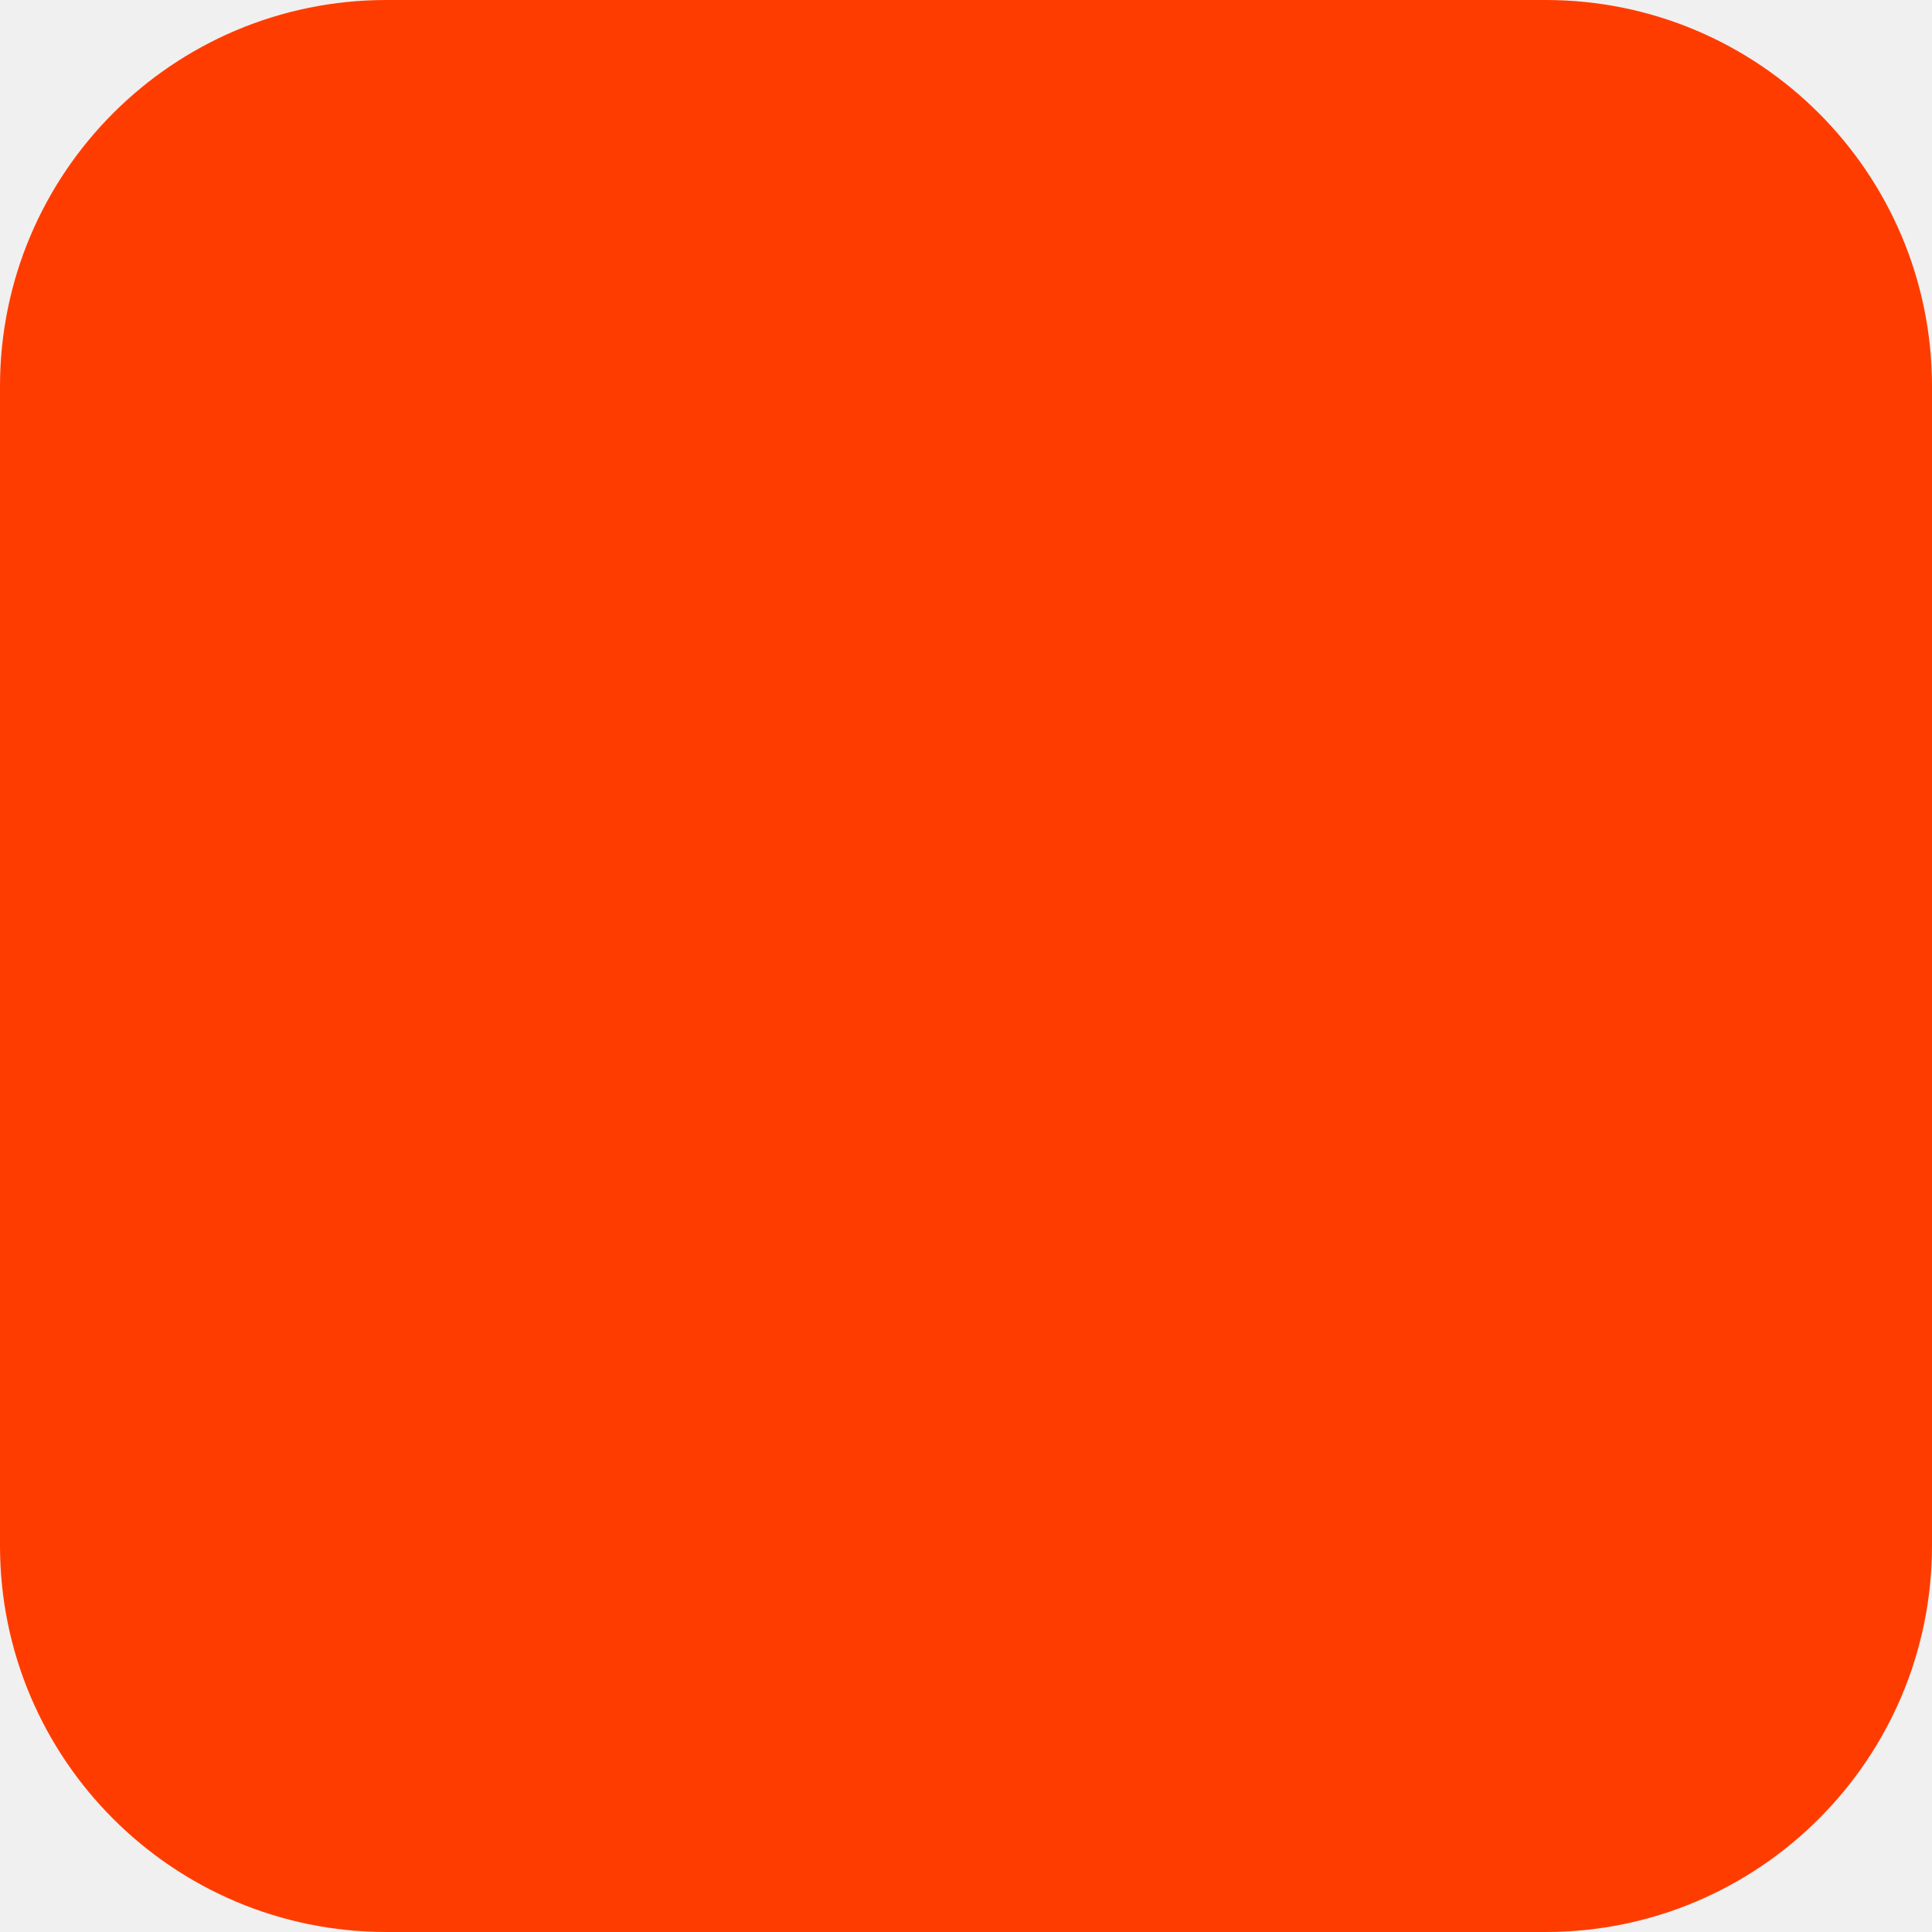
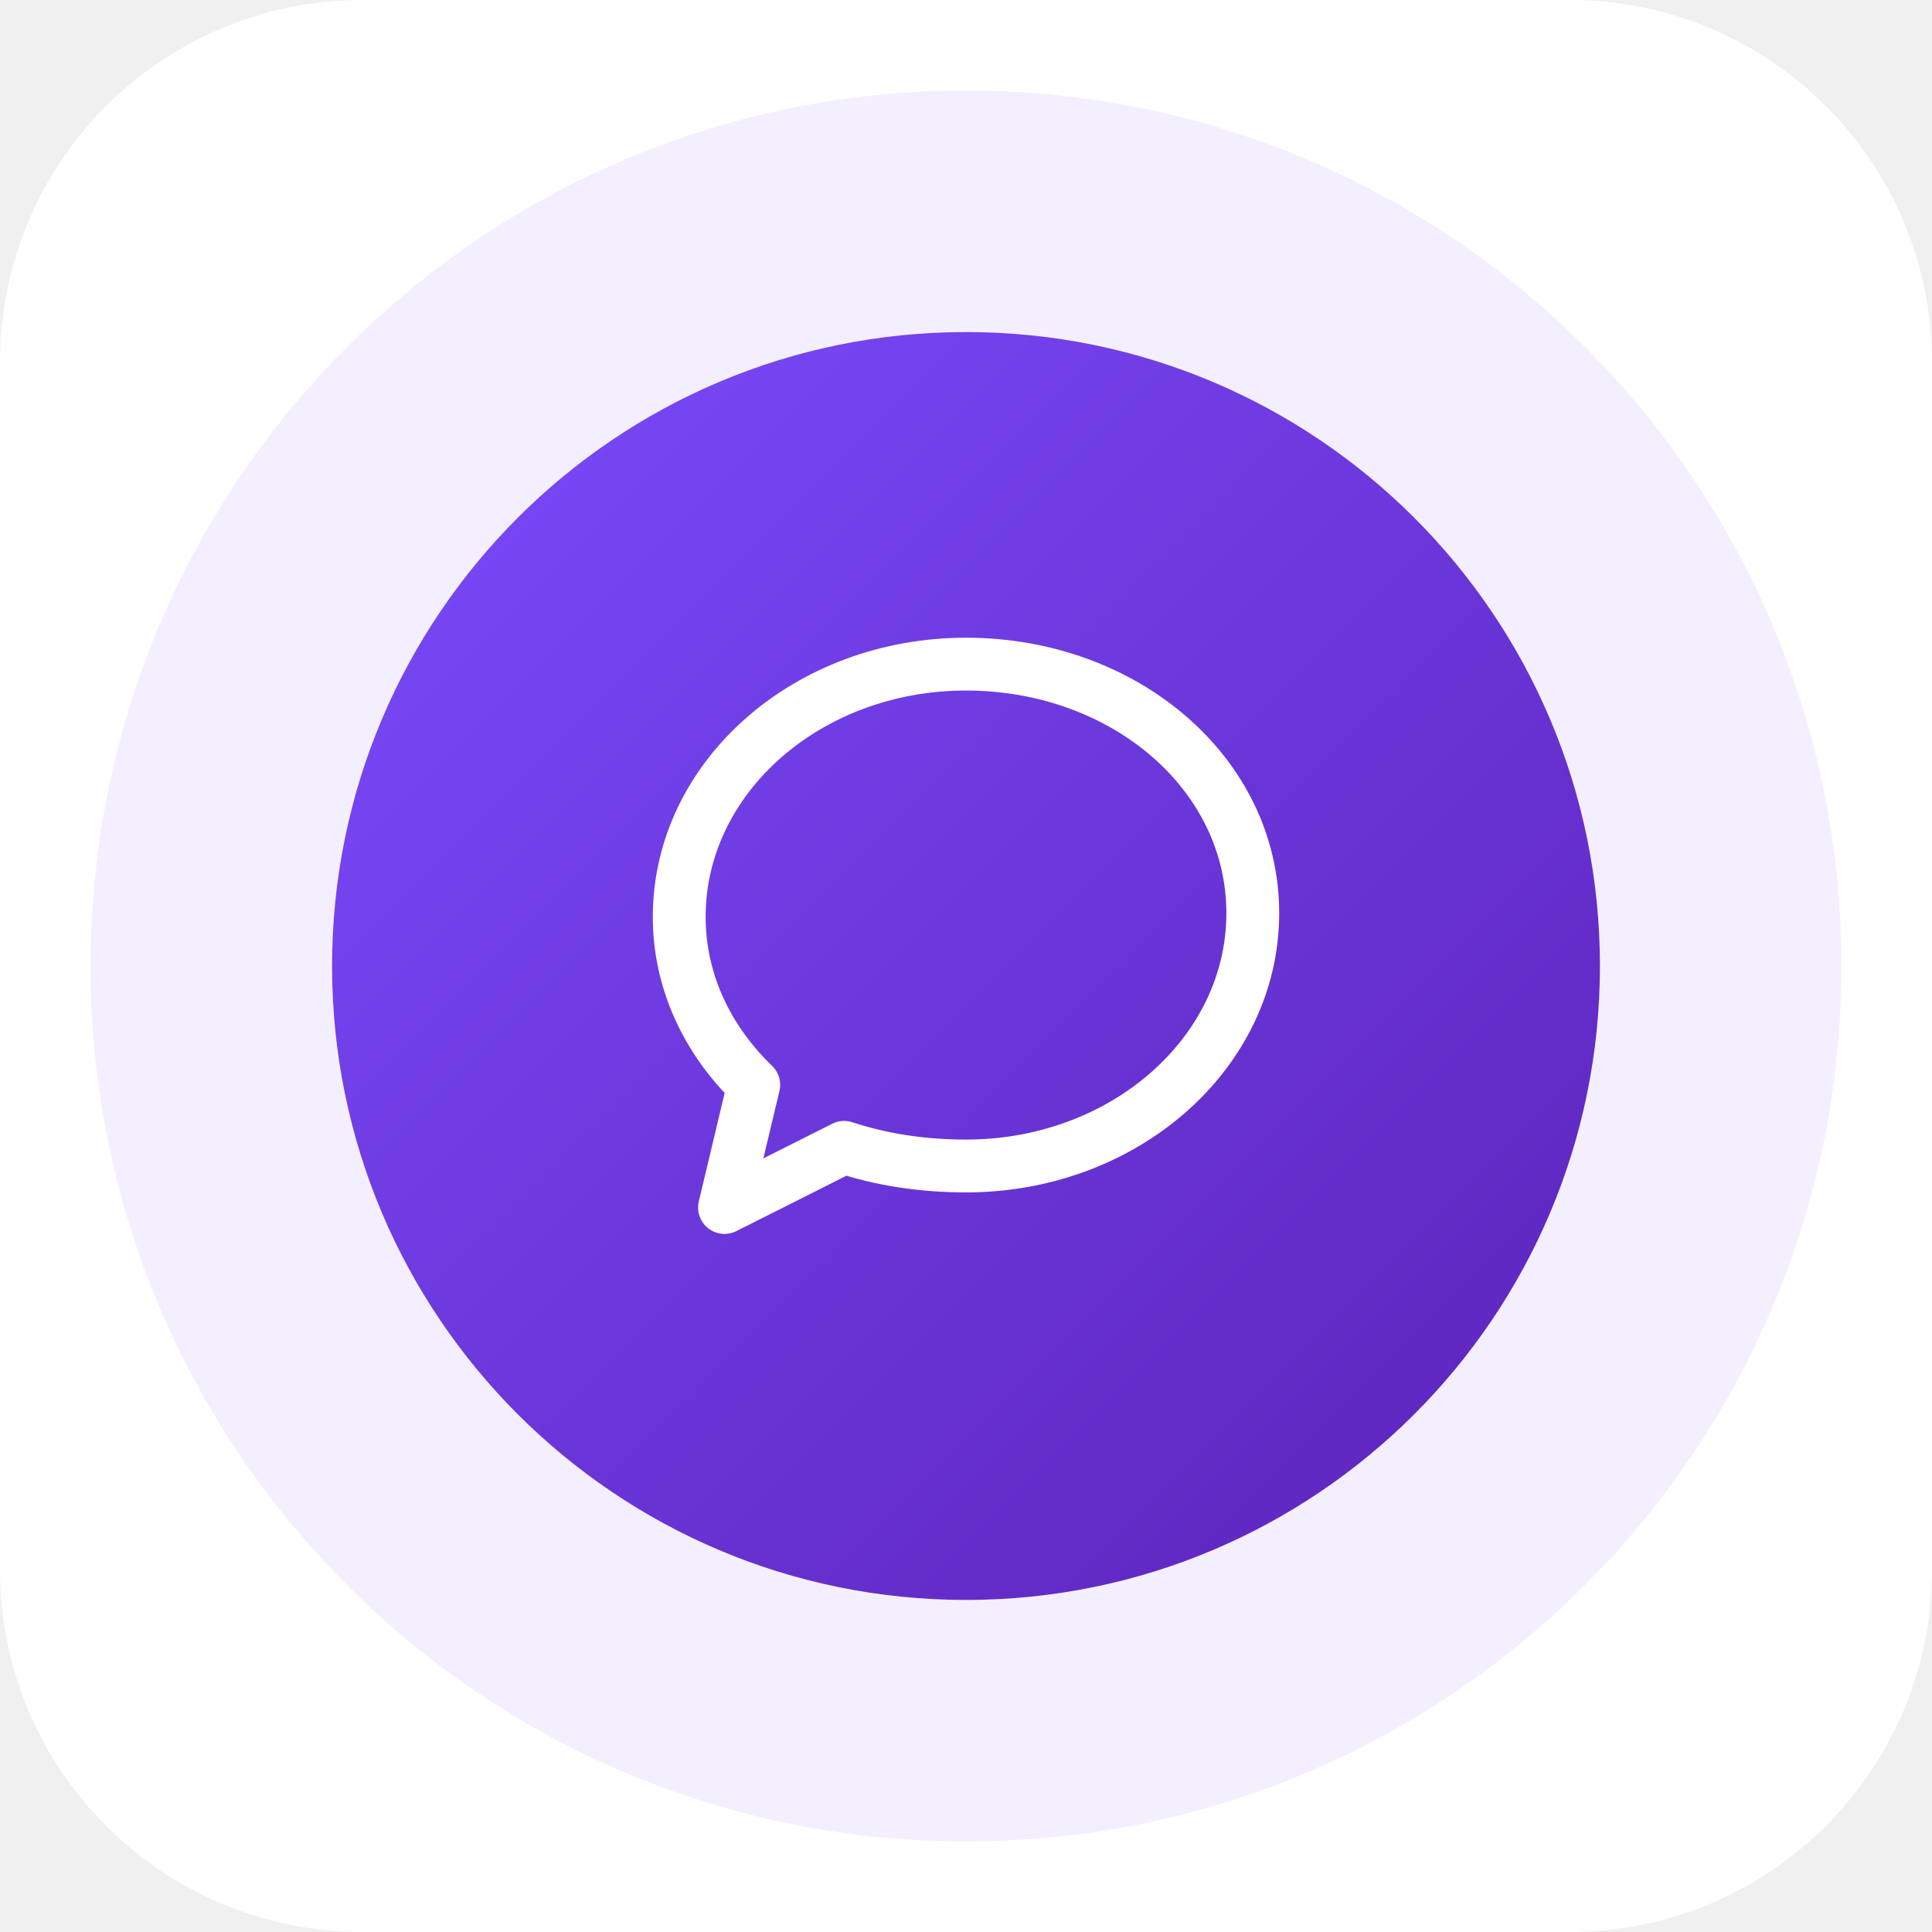
- <svg xmlns="http://www.w3.org/2000/svg" width="180" height="180" viewBox="0 0 180 180" fill="none">
-   <rect width="180" height="180" rx="36" fill="#FF3C00" />
+ <svg xmlns="http://www.w3.org/2000/svg" width="128" height="128" viewBox="0 0 128 128" fill="none">
+   <rect width="128" height="128" rx="24" fill="white" />
+   <circle cx="64" cy="64" r="58" fill="#7C3AED" fill-opacity="0.08" />
+   <defs>
+     <linearGradient id="bgGradient" x1="20" y1="20" x2="108" y2="108" gradientUnits="userSpaceOnUse">
+       <stop stop-color="#7C4DFF" />
+       <stop offset="1" stop-color="#5B21B6" />
+     </linearGradient>
+   </defs>
+   <circle cx="64" cy="64" r="42" fill="url(#bgGradient)" />
+   <path d="M64 44C53.507 44 45 51.493 45 60.75C45 64.993 46.84 68.892 49.938 71.875L48 80L55.925 76.013C58.366 76.823 61.098 77.25 64 77.25C74.493 77.25 83 69.757 83 60.5C83 51.243 74.493 44 64 44Z" stroke="white" stroke-width="3.5" stroke-linecap="round" stroke-linejoin="round" fill="none" />
</svg>
